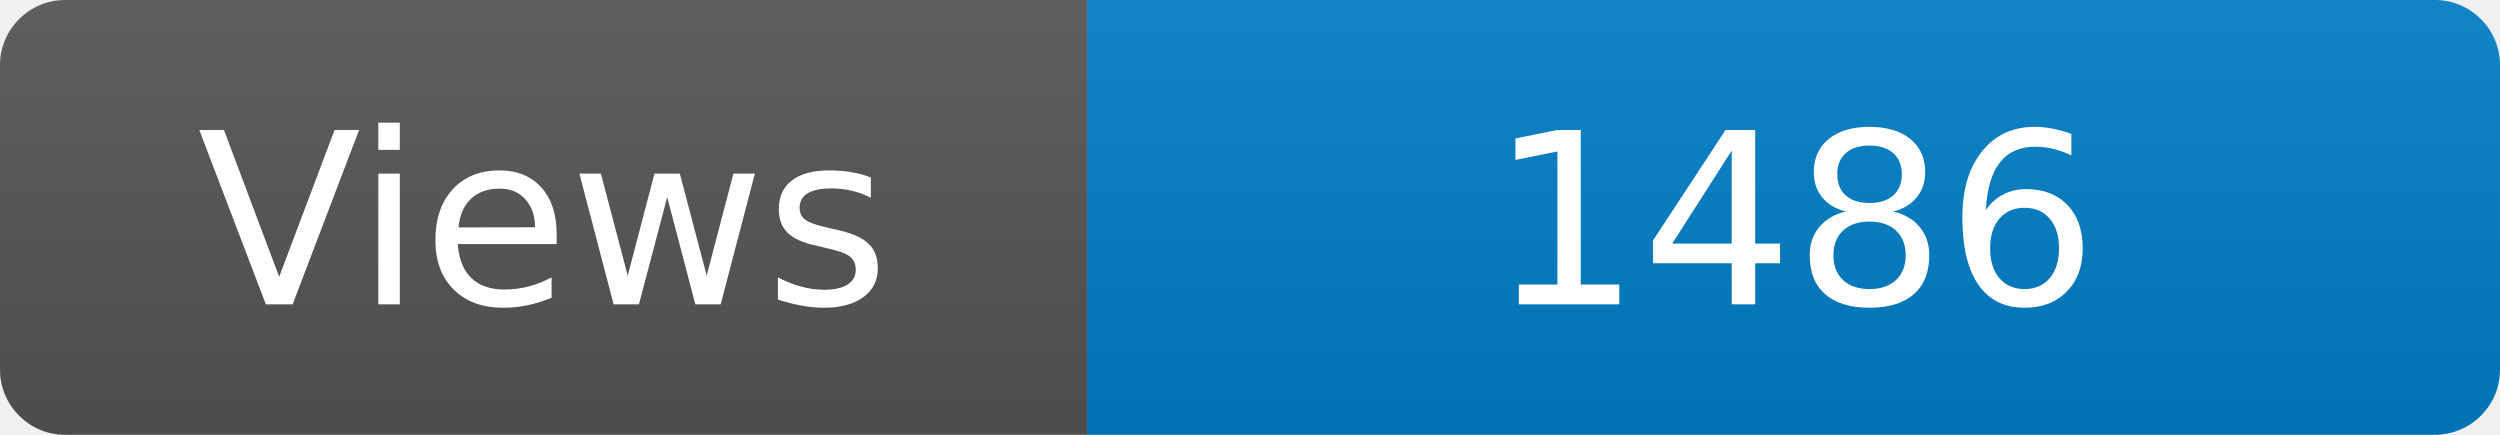
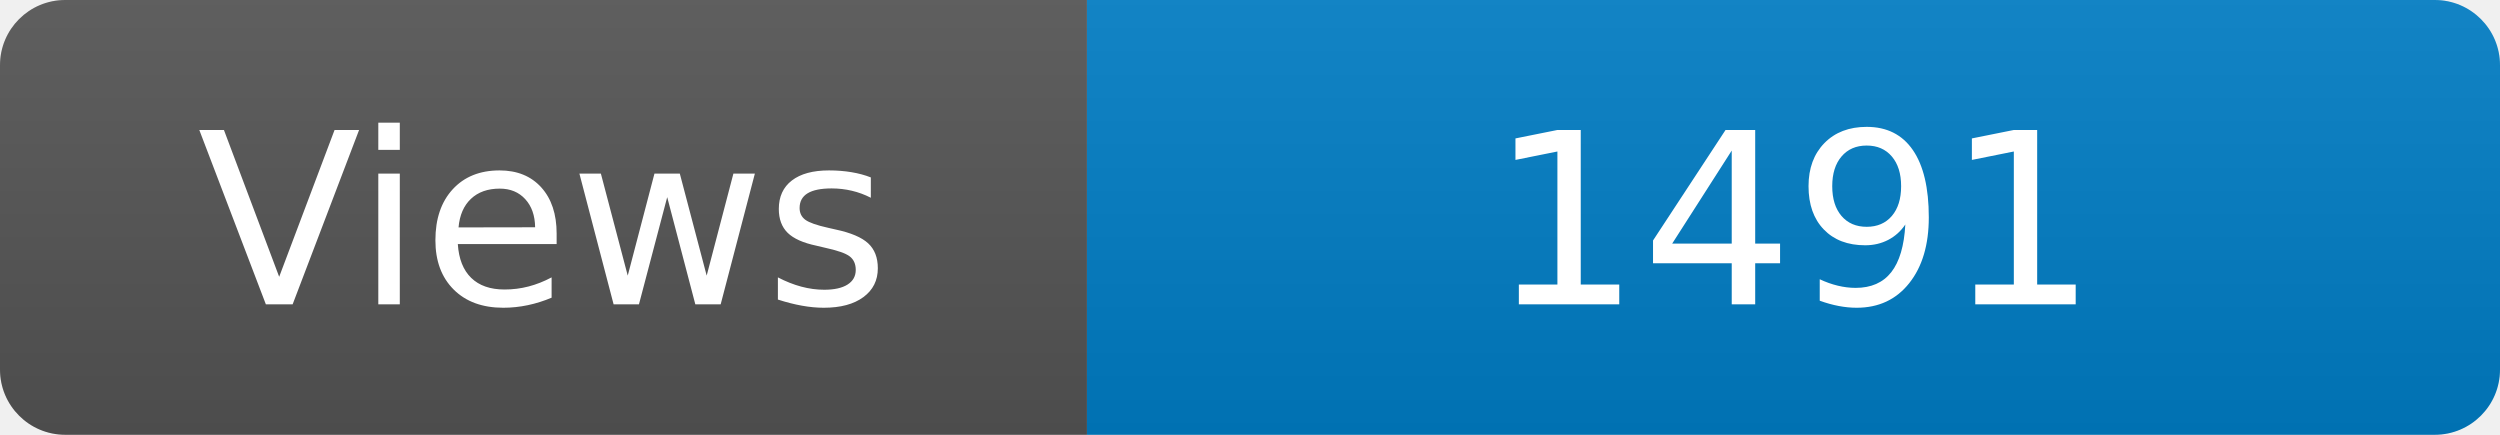
<svg xmlns="http://www.w3.org/2000/svg" width="115" height="20" role="img" aria-label="Maintained?: yes">
  <linearGradient id="s" x2="0" y2="100%">
    <stop offset="0" stop-color="#bbb" stop-opacity=".1" />
    <stop offset="1" stop-opacity=".1" />
  </linearGradient>
  <clipPath id="r">
    <rect width="115" height="20" rx="3" fill="#fff" />
  </clipPath>
  <g clip-path="url(#r)">
    <rect width="50" height="20" fill="#555" />
    <rect x="50" width="160" height="20" fill="#007ec6" />
    <rect width="115" height="20" fill="url(#s)" />
  </g>
  <g fill="#fff" text-anchor="middle" font-family="Verdana,Geneva,DejaVu Sans,sans-serif" font-size="110">
    <text x="250" y="140" transform="scale(.1)" fill="#fff">Views</text>
-     <text x="825" y="140" transform="scale(.1)" fill="#fff">1486</text>
+     <text x="825" y="140" transform="scale(.1)" fill="#fff">1491</text>
  </g>
</svg>
